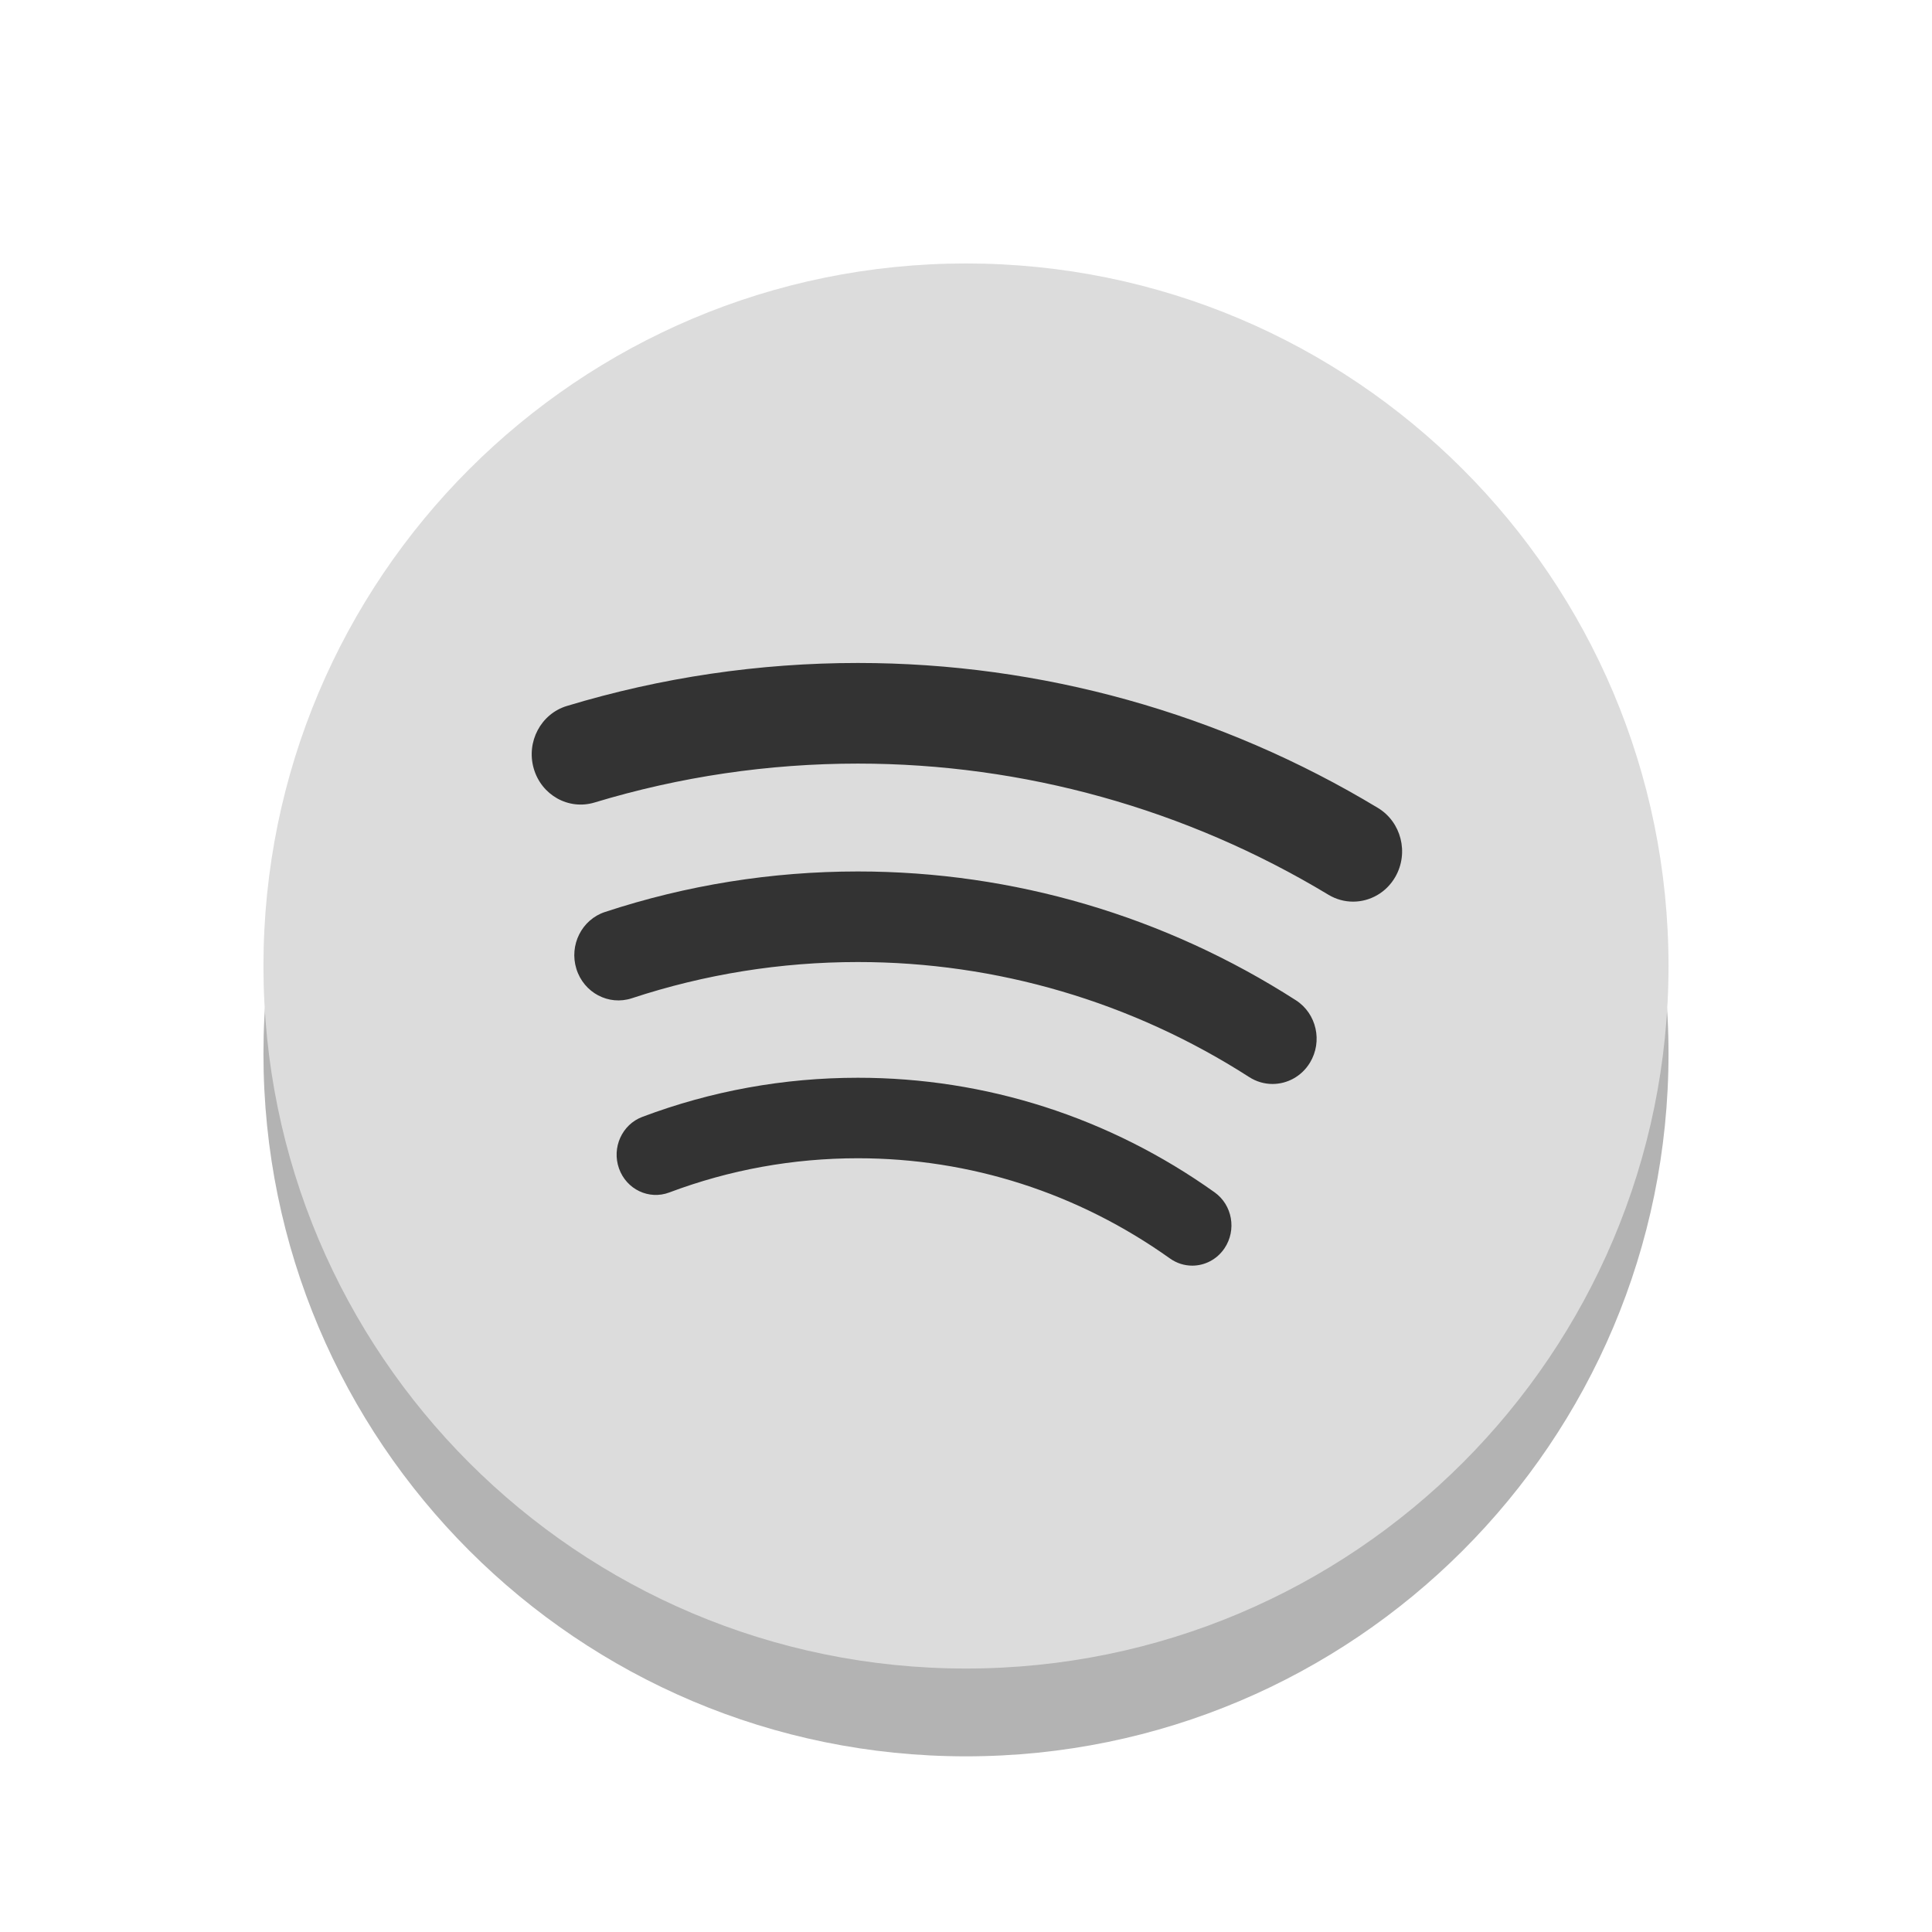
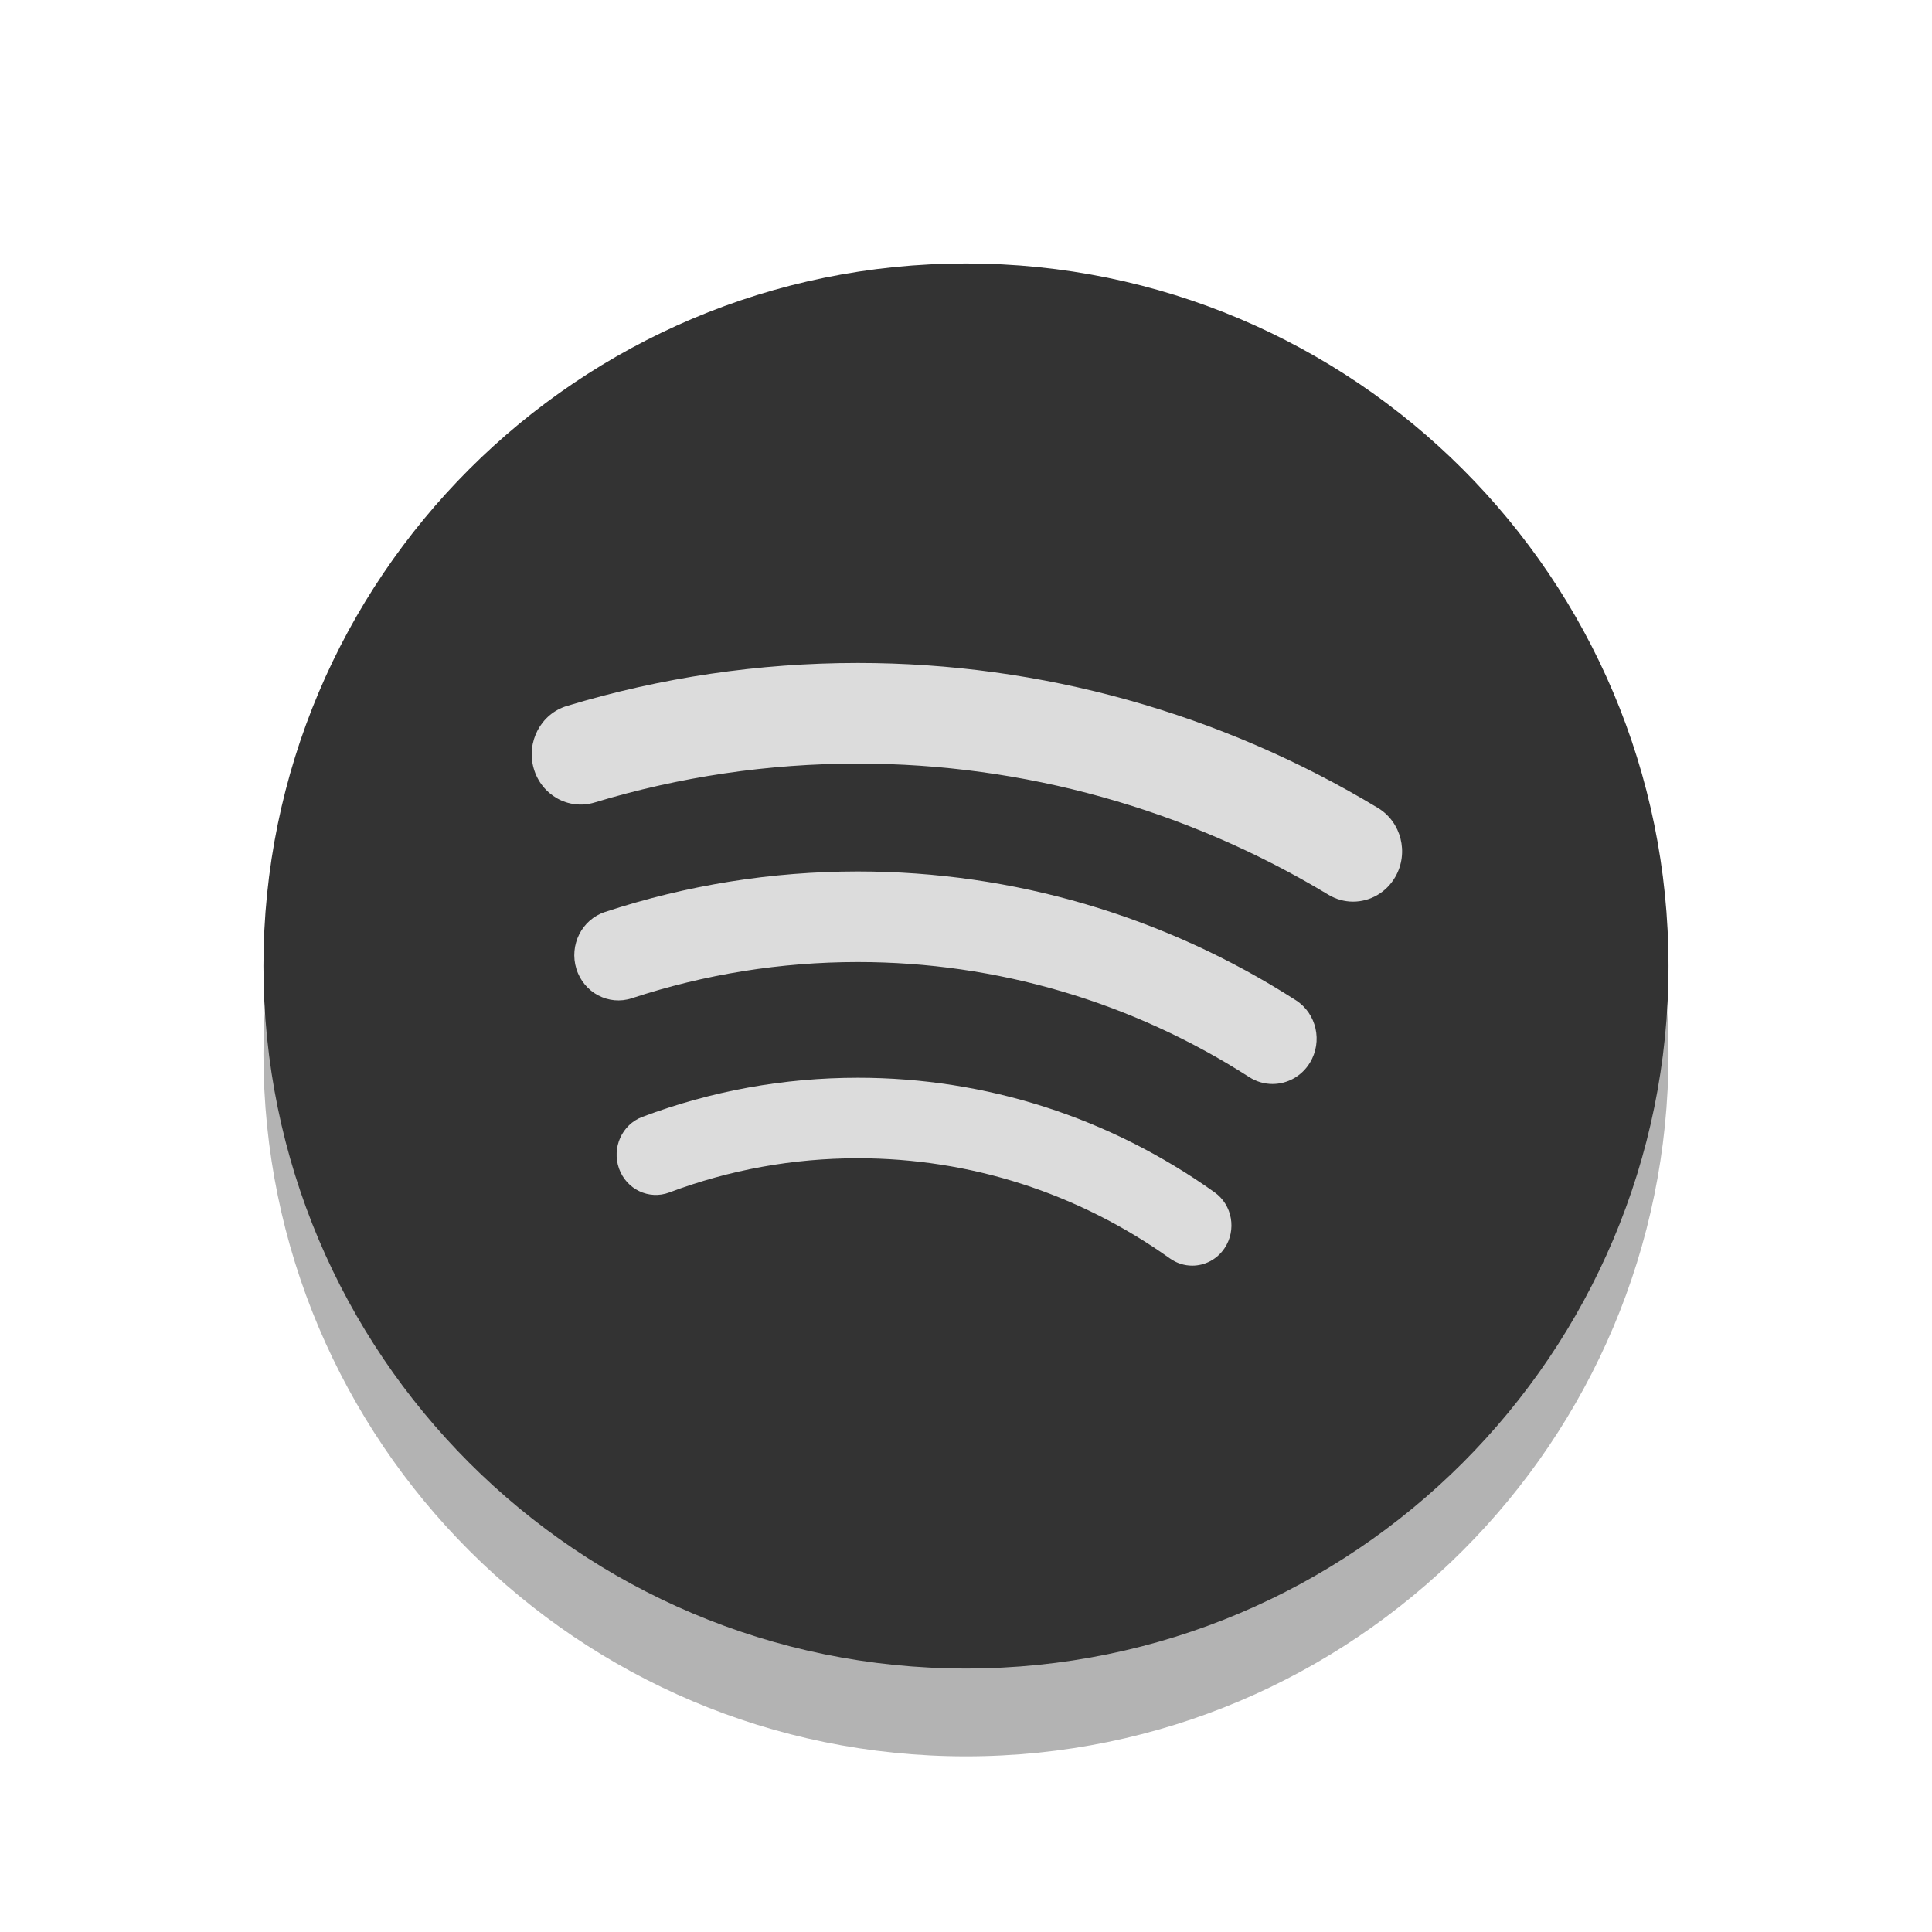
<svg xmlns="http://www.w3.org/2000/svg" xmlns:xlink="http://www.w3.org/1999/xlink" width="22" viewBox="0 0 6.209 6.209" height="22" id="svg2" version="1.1">
  <defs id="defs4">
    <clipPath id="clipPath198" clipPathUnits="userSpaceOnUse">
      <path d="m 3213.98,3344.37 c -15.44,0 -31.06,4.19 -45.1,12.98 -226.76,141.73 -488.58,216.65 -757.12,216.65 -149.2,0 -296.38,-22.94 -437.44,-68.2 -44.84,-14.35 -92.86,10.31 -107.25,55.16 -14.38,44.83 10.32,92.85 55.16,107.24 157.92,50.65 322.63,76.35 489.53,76.35 300.53,0 593.59,-83.89 847.49,-242.58 39.95,-24.97 52.07,-77.57 27.12,-117.51 -16.17,-25.86 -43.97,-40.09 -72.39,-40.09 z" id="path7" />
    </clipPath>
    <clipPath id="clipPath182" clipPathUnits="userSpaceOnUse">
      <path d="m 3369.85,3687.72 c -16.29,0 -32.8,4.21 -47.88,13.08 -274.98,161.5 -589.72,246.88 -910.21,246.88 -173.15,0 -344.61,-24.65 -509.62,-73.28 -50.25,-14.79 -102.87,13.93 -117.67,64.11 -14.77,50.2 13.93,102.88 64.12,117.66 182.42,53.74 371.89,80.99 563.17,80.99 354.19,0 702.15,-94.39 1006.18,-272.98 45.13,-26.5 60.22,-84.55 33.72,-129.68 -17.66,-30.05 -49.31,-46.78 -81.81,-46.78 z" id="path10" />
    </clipPath>
    <clipPath id="clipPath214" clipPathUnits="userSpaceOnUse">
      <path d="m 3058.65,3002.27 c -14.89,0 -29.94,4.4 -43.13,13.52 -178.01,123.45 -386.8,188.7 -603.76,188.7 -125.5,0 -248.31,-21.67 -365,-64.43 -39.31,-14.41 -82.83,5.8 -97.24,45.1 -14.4,39.32 5.78,82.85 45.1,97.25 133.45,48.9 273.8,73.67 417.14,73.67 247.98,0 486.64,-74.6 690.13,-215.72 34.42,-23.85 42.95,-71.06 19.12,-105.45 -14.73,-21.23 -38.35,-32.64 -62.36,-32.64 z" id="path13" />
    </clipPath>
    <linearGradient id="linearGradient4460">
      <stop offset="0" style="stop-color:#82b206" id="stop16" />
      <stop offset="1" style="stop-color:#b3d500" id="stop18" />
    </linearGradient>
    <linearGradient gradientTransform="matrix(1.09524,0,0,1.09524,-133.0018,-9.56867)" xlink:href="#linearGradient4460" id="linearGradient4500" y1="279.096" y2="268.33" gradientUnits="userSpaceOnUse" x2="0" />
  </defs>
  <g transform="matrix(0.3844335,0,0,0.3844335,0.5006759,-108.1863)" id="g3805" style="fill:#000000;fill-opacity:1;fill-rule:evenodd;opacity:0.3">
    <rect width="11.746" x="0.9" y="284.354" rx="5.873" height="11.746" style="fill:#000000;fill-opacity:1" id="rect3807" />
  </g>
-   <g style="fill-rule:evenodd;fill:#dcdcdc;fill-opacity:1" id="g29" transform="matrix(0.3844335,0,0,0.3844335,0.5006759,-108.4685)">
-     <rect id="rect31" style="fill:#dcdcdc;fill-opacity:1" height="11.746" rx="5.873" y="284.354" x="0.9" width="11.746" />
+   <g style="fill-rule:evenodd;fill:#333333;fill-opacity:1" id="g29" transform="matrix(0.3844335,0,0,0.3844335,0.5006759,-108.4685)">
+     <rect id="rect31" style="fill:#333333;fill-opacity:1" height="11.746" rx="5.873" y="284.354" x="0.9" width="11.746" />
  </g>
-   <g transform="matrix(0.00166095,0,0,-0.00170666,-1.248669,9.191351)" id="g33" style="fill:#333333;fill-opacity:1">
-     <g id="g35" clip-path="url(#clipPath182)" style="fill:#333333;fill-opacity:1">
-       <path d="m 3369.85,3687.72 c -16.29,0 -32.8,4.21 -47.88,13.08 -274.98,161.5 -589.72,246.88 -910.21,246.88 -173.15,0 -344.61,-24.65 -509.62,-73.28 -50.25,-14.79 -102.87,13.93 -117.67,64.11 -14.77,50.2 13.93,102.88 64.12,117.66 182.42,53.74 371.89,80.99 563.17,80.99 354.19,0 702.15,-94.39 1006.18,-272.98 45.13,-26.5 60.22,-84.55 33.72,-129.68 -17.66,-30.05 -49.31,-46.78 -81.81,-46.78" id="path37" style="fill:#333333;fill-opacity:1" />
+   <g transform="matrix(0.00166095,0,0,-0.00170666,-1.248669,9.191351)" id="g33" style="fill:#dcdcdc;fill-opacity:1">
+     <g id="g35" clip-path="url(#clipPath182)" style="fill:#dcdcdc;fill-opacity:1">
+       <path d="m 3369.85,3687.72 c -16.29,0 -32.8,4.21 -47.88,13.08 -274.98,161.5 -589.72,246.88 -910.21,246.88 -173.15,0 -344.61,-24.65 -509.62,-73.28 -50.25,-14.79 -102.87,13.93 -117.67,64.11 -14.77,50.2 13.93,102.88 64.12,117.66 182.42,53.74 371.89,80.99 563.17,80.99 354.19,0 702.15,-94.39 1006.18,-272.98 45.13,-26.5 60.22,-84.55 33.72,-129.68 -17.66,-30.05 -49.31,-46.78 -81.81,-46.78" id="path37" style="fill:#dcdcdc;fill-opacity:1" />
    </g>
  </g>
-   <g transform="matrix(0.00166095,0,0,-0.00170666,-1.248669,9.191351)" id="g39" style="fill:#333333;fill-opacity:1">
-     <g id="g41" clip-path="url(#clipPath198)" style="fill:#333333;fill-opacity:1">
-       <path d="m 3213.98,3344.37 c -15.44,0 -31.06,4.19 -45.1,12.98 -226.76,141.73 -488.58,216.65 -757.12,216.65 -149.2,0 -296.38,-22.94 -437.44,-68.2 -44.84,-14.35 -92.86,10.31 -107.25,55.16 -14.38,44.83 10.32,92.85 55.16,107.24 157.92,50.65 322.63,76.35 489.53,76.35 300.53,0 593.59,-83.89 847.49,-242.58 39.95,-24.97 52.07,-77.57 27.12,-117.51 -16.17,-25.86 -43.97,-40.09 -72.39,-40.09" id="path43" style="fill:#333333;fill-opacity:1" />
+   <g transform="matrix(0.00166095,0,0,-0.00170666,-1.248669,9.191351)" id="g39" style="fill:#dcdcdc;fill-opacity:1">
+     <g id="g41" clip-path="url(#clipPath198)" style="fill:#dcdcdc;fill-opacity:1">
+       <path d="m 3213.98,3344.37 c -15.44,0 -31.06,4.19 -45.1,12.98 -226.76,141.73 -488.58,216.65 -757.12,216.65 -149.2,0 -296.38,-22.94 -437.44,-68.2 -44.84,-14.35 -92.86,10.31 -107.25,55.16 -14.38,44.83 10.32,92.85 55.16,107.24 157.92,50.65 322.63,76.35 489.53,76.35 300.53,0 593.59,-83.89 847.49,-242.58 39.95,-24.97 52.07,-77.57 27.12,-117.51 -16.17,-25.86 -43.97,-40.09 -72.39,-40.09" id="path43" style="fill:#dcdcdc;fill-opacity:1" />
    </g>
  </g>
-   <g transform="matrix(0.00166095,0,0,-0.00170666,-1.248669,9.191351)" id="g45" style="fill:#333333;fill-opacity:1">
-     <g id="g47" clip-path="url(#clipPath214)" style="fill:#333333;fill-opacity:1">
-       <path d="m 3058.65,3002.27 c -14.89,0 -29.94,4.4 -43.13,13.52 -178.01,123.45 -386.8,188.7 -603.76,188.7 -125.5,0 -248.31,-21.67 -365,-64.43 -39.31,-14.41 -82.83,5.8 -97.24,45.1 -14.4,39.32 5.78,82.85 45.1,97.25 133.45,48.9 273.8,73.67 417.14,73.67 247.98,0 486.64,-74.6 690.13,-215.72 34.42,-23.85 42.95,-71.06 19.12,-105.45 -14.73,-21.23 -38.35,-32.64 -62.36,-32.64" id="path49" style="fill:#333333;fill-opacity:1" />
+   <g transform="matrix(0.00166095,0,0,-0.00170666,-1.248669,9.191351)" id="g45" style="fill:#dcdcdc;fill-opacity:1">
+     <g id="g47" clip-path="url(#clipPath214)" style="fill:#dcdcdc;fill-opacity:1">
+       <path d="m 3058.65,3002.27 c -14.89,0 -29.94,4.4 -43.13,13.52 -178.01,123.45 -386.8,188.7 -603.76,188.7 -125.5,0 -248.31,-21.67 -365,-64.43 -39.31,-14.41 -82.83,5.8 -97.24,45.1 -14.4,39.32 5.78,82.85 45.1,97.25 133.45,48.9 273.8,73.67 417.14,73.67 247.98,0 486.64,-74.6 690.13,-215.72 34.42,-23.85 42.95,-71.06 19.12,-105.45 -14.73,-21.23 -38.35,-32.64 -62.36,-32.64" id="path49" style="fill:#dcdcdc;fill-opacity:1" />
    </g>
  </g>
</svg>
